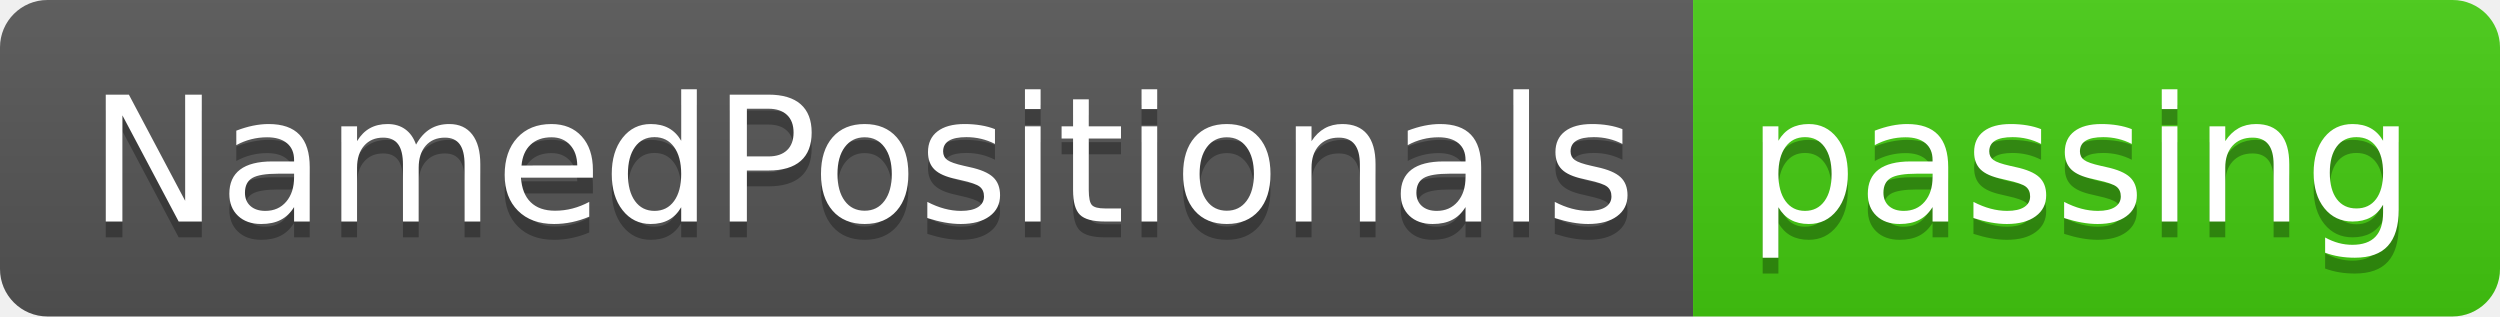
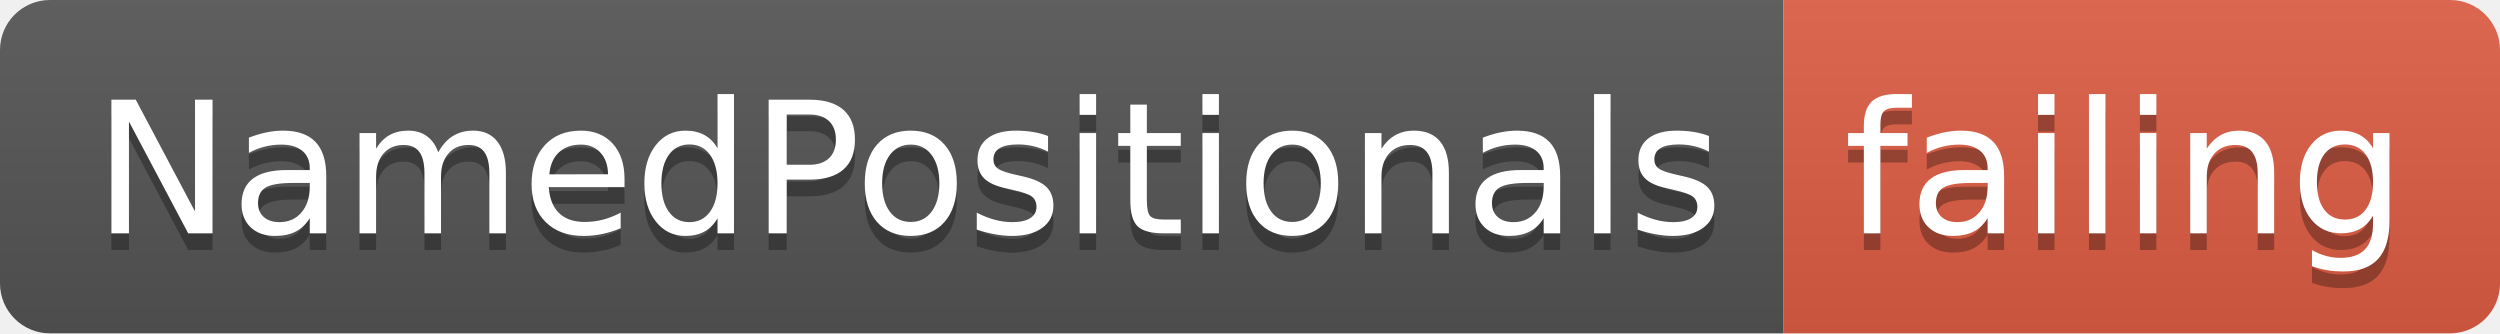
- <svg xmlns="http://www.w3.org/2000/svg" width="158" height="20">
+ <svg xmlns="http://www.w3.org/2000/svg" width="150" height="20">
  <linearGradient id="smooth" x2="0" y2="100%">
    <stop offset="0" stop-color="#bbb" stop-opacity=".1" />
    <stop offset="1" stop-opacity=".1" />
  </linearGradient>
  <clipPath id="round">
-     <rect width="158" height="20" rx="3" fill="#fff" />
+     <rect width="150" height="20" rx="3" fill="#fff" />
  </clipPath>
  <g clip-path="url(#round)">
    <rect width="107" height="20" fill="#555" />
-     <rect x="107" width="51" height="20" fill="#4c1" />
-     <rect width="158" height="20" fill="url(#smooth)" />
+     <rect x="107" width="43" height="20" fill="#e05d44" />
+     <rect width="150" height="20" fill="url(#smooth)" />
  </g>
  <g fill="#fff" text-anchor="middle" font-family="DejaVu Sans,Verdana,Geneva,sans-serif" font-size="110">
    <text x="545" y="150" fill="#010101" fill-opacity=".3" transform="scale(0.1)" textLength="970" lengthAdjust="spacing">NamedPositionals</text>
    <text x="545" y="140" transform="scale(0.1)" textLength="970" lengthAdjust="spacing">NamedPositionals</text>
-     <text x="1315" y="150" fill="#010101" fill-opacity=".3" transform="scale(0.1)" textLength="410" lengthAdjust="spacing">passing</text>
-     <text x="1315" y="140" transform="scale(0.1)" textLength="410" lengthAdjust="spacing">passing</text>
+     <text x="1275" y="150" fill="#010101" fill-opacity=".3" transform="scale(0.1)" textLength="330" lengthAdjust="spacing">failing</text>
+     <text x="1275" y="140" transform="scale(0.1)" textLength="330" lengthAdjust="spacing">failing</text>
  </g>
</svg>
